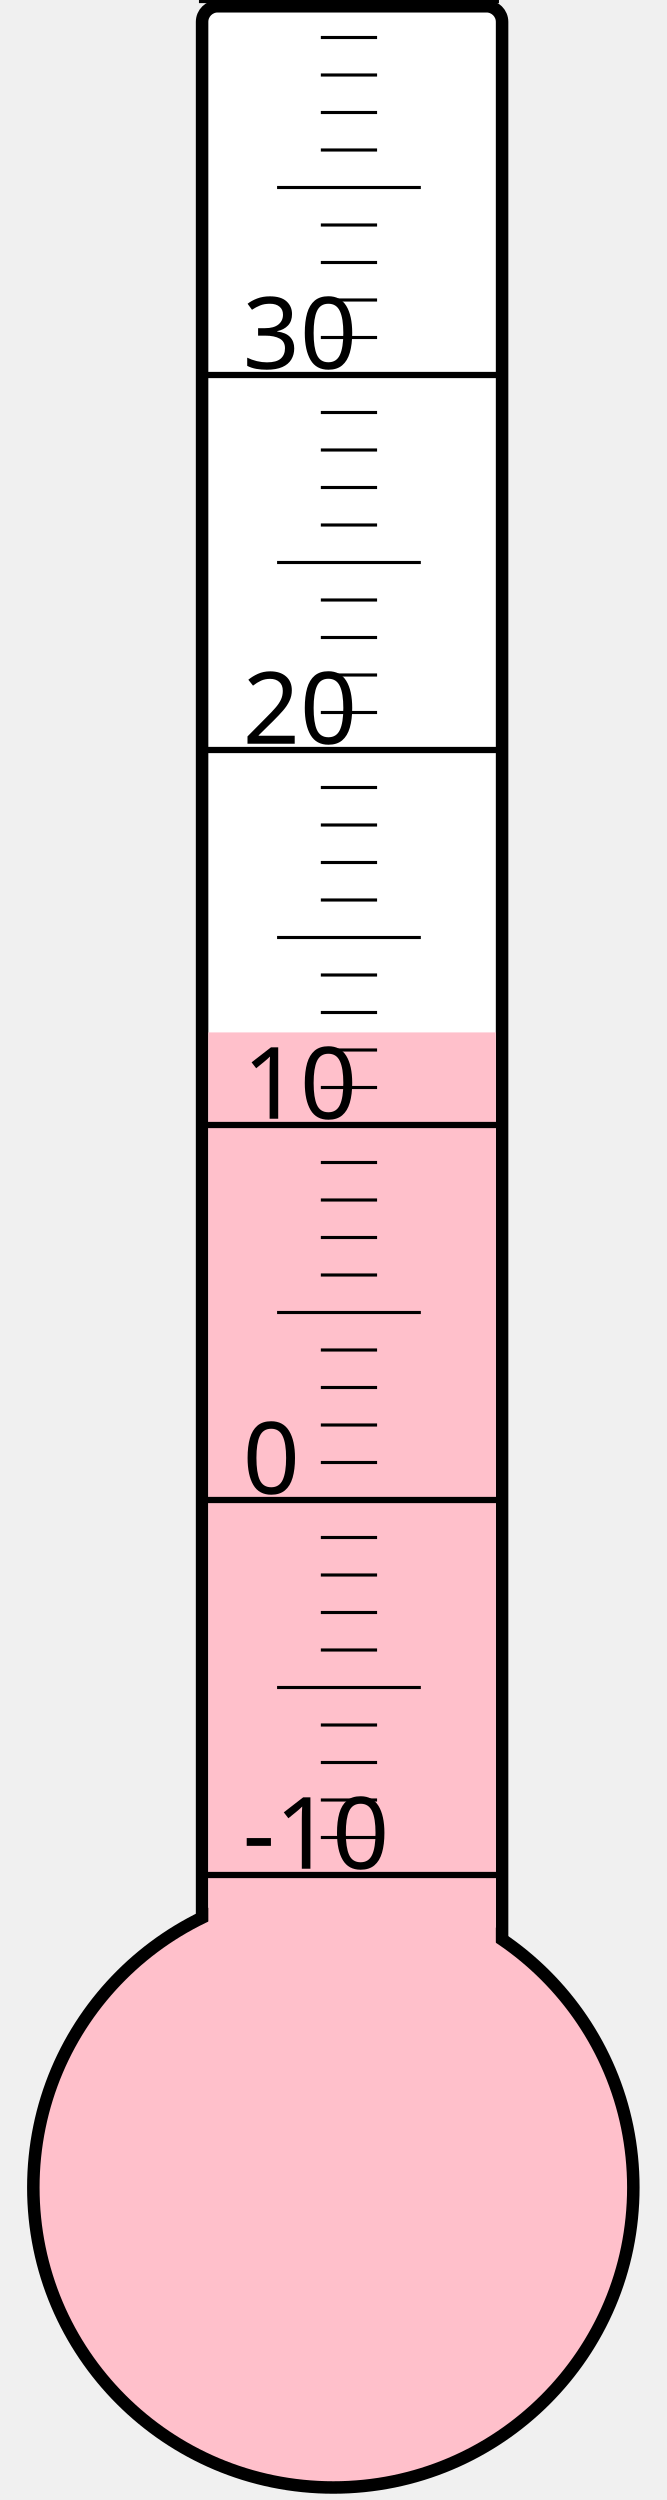
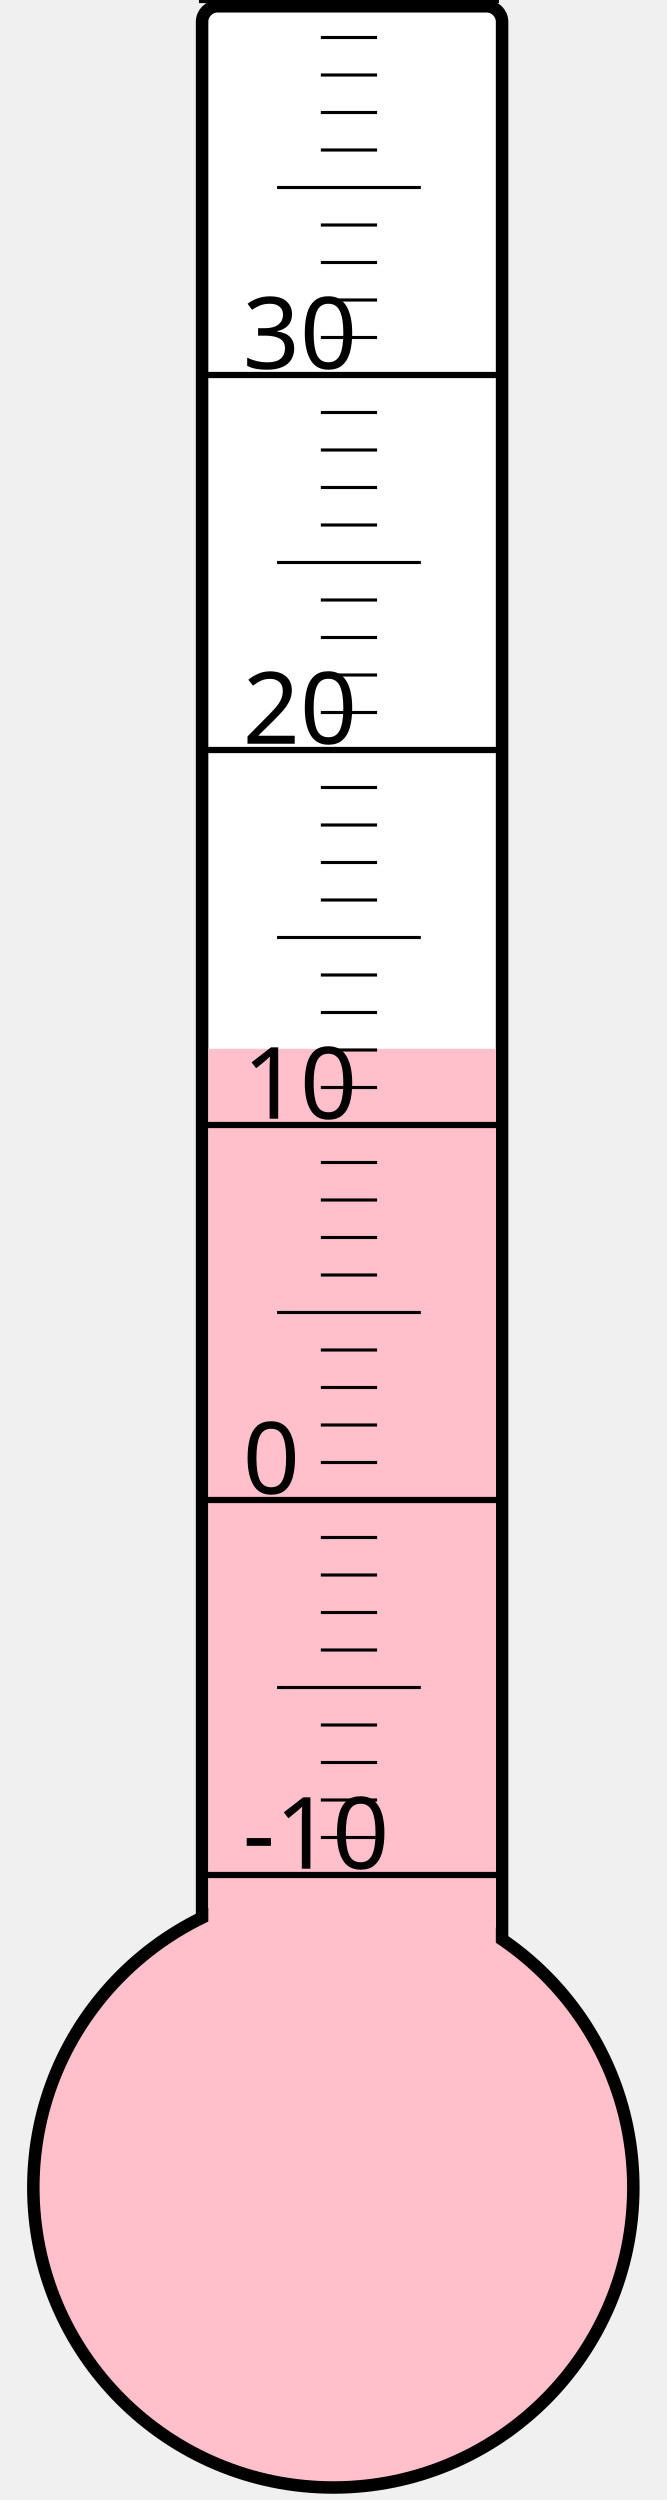
<svg xmlns="http://www.w3.org/2000/svg" width="40px" height="150px" viewBox="0 0 200 800">
  <rect width="200" height="800" x="0" y="0" style="fill: #ffffeb; fill-opacity: 0;" />
  <rect width="96" height="680" x="58" y="2" rx="5" ry="5" style="fill: white; fill-opacity: 1; stroke: black; stroke-width: 4;" />
  <circle cx="100" cy="700" r="96" style="fill: pink; stroke: black; stroke-width: 4;" />
-   <rect width="92" height="369.625" x="60" y="330.375" style="fill: pink; fill-opacity: 1; stroke-width: 0;" />
+   <rect width="92" height="364.375" x="60" y="335.625" style="fill: pink; fill-opacity: 1; stroke-width: 0;" />
  <text x="71" y="598" style="font-family: sans-serif; font-size: 24pt;">-10</text>
  <text x="71" y="478" style="font-family: sans-serif; font-size: 24pt;">0</text>
  <text x="71" y="358" style="font-family: sans-serif; font-size: 24pt;">10</text>
  <text x="71" y="238" style="font-family: sans-serif; font-size: 24pt;">20</text>
  <text x="71" y="118" style="font-family: sans-serif; font-size: 24pt;">30</text>
  <g style="stroke: black;">
    <line x1="57" y1="600" x2="153" y2="600" style="stroke-width: 2;" />
    <line x1="96" y1="588" x2="114" y2="588" style="stroke-width: 1;" />
    <line x1="96" y1="576" x2="114" y2="576" style="stroke-width: 1;" />
    <line x1="96" y1="564" x2="114" y2="564" style="stroke-width: 1;" />
    <line x1="96" y1="552" x2="114" y2="552" style="stroke-width: 1;" />
    <line x1="82" y1="540" x2="128" y2="540" style="stroke-width: 1;" />
    <line x1="96" y1="528" x2="114" y2="528" style="stroke-width: 1;" />
    <line x1="96" y1="516" x2="114" y2="516" style="stroke-width: 1;" />
    <line x1="96" y1="504" x2="114" y2="504" style="stroke-width: 1;" />
    <line x1="96" y1="492" x2="114" y2="492" style="stroke-width: 1;" />
    <line x1="57" y1="480" x2="153" y2="480" style="stroke-width: 2;" />
    <line x1="96" y1="468" x2="114" y2="468" style="stroke-width: 1;" />
    <line x1="96" y1="456" x2="114" y2="456" style="stroke-width: 1;" />
    <line x1="96" y1="444" x2="114" y2="444" style="stroke-width: 1;" />
    <line x1="96" y1="432" x2="114" y2="432" style="stroke-width: 1;" />
    <line x1="82" y1="420" x2="128" y2="420" style="stroke-width: 1;" />
    <line x1="96" y1="408" x2="114" y2="408" style="stroke-width: 1;" />
    <line x1="96" y1="396" x2="114" y2="396" style="stroke-width: 1;" />
    <line x1="96" y1="384" x2="114" y2="384" style="stroke-width: 1;" />
    <line x1="96" y1="372" x2="114" y2="372" style="stroke-width: 1;" />
    <line x1="57" y1="360" x2="153" y2="360" style="stroke-width: 2;" />
    <line x1="96" y1="348" x2="114" y2="348" style="stroke-width: 1;" />
    <line x1="96" y1="336" x2="114" y2="336" style="stroke-width: 1;" />
    <line x1="96" y1="324" x2="114" y2="324" style="stroke-width: 1;" />
    <line x1="96" y1="312" x2="114" y2="312" style="stroke-width: 1;" />
    <line x1="82" y1="300" x2="128" y2="300" style="stroke-width: 1;" />
    <line x1="96" y1="288" x2="114" y2="288" style="stroke-width: 1;" />
    <line x1="96" y1="276" x2="114" y2="276" style="stroke-width: 1;" />
    <line x1="96" y1="264" x2="114" y2="264" style="stroke-width: 1;" />
    <line x1="96" y1="252" x2="114" y2="252" style="stroke-width: 1;" />
    <line x1="57" y1="240" x2="153" y2="240" style="stroke-width: 2;" />
    <line x1="96" y1="228" x2="114" y2="228" style="stroke-width: 1;" />
    <line x1="96" y1="216" x2="114" y2="216" style="stroke-width: 1;" />
    <line x1="96" y1="204" x2="114" y2="204" style="stroke-width: 1;" />
    <line x1="96" y1="192" x2="114" y2="192" style="stroke-width: 1;" />
    <line x1="82" y1="180" x2="128" y2="180" style="stroke-width: 1;" />
    <line x1="96" y1="168" x2="114" y2="168" style="stroke-width: 1;" />
    <line x1="96" y1="156" x2="114" y2="156" style="stroke-width: 1;" />
    <line x1="96" y1="144" x2="114" y2="144" style="stroke-width: 1;" />
    <line x1="96" y1="132" x2="114" y2="132" style="stroke-width: 1;" />
    <line x1="57" y1="120" x2="153" y2="120" style="stroke-width: 2;" />
    <line x1="96" y1="108" x2="114" y2="108" style="stroke-width: 1;" />
    <line x1="96" y1="96" x2="114" y2="96" style="stroke-width: 1;" />
    <line x1="96" y1="84" x2="114" y2="84" style="stroke-width: 1;" />
    <line x1="96" y1="72" x2="114" y2="72" style="stroke-width: 1;" />
    <line x1="82" y1="60" x2="128" y2="60" style="stroke-width: 1;" />
    <line x1="96" y1="48" x2="114" y2="48" style="stroke-width: 1;" />
    <line x1="96" y1="36" x2="114" y2="36" style="stroke-width: 1;" />
    <line x1="96" y1="24" x2="114" y2="24" style="stroke-width: 1;" />
    <line x1="96" y1="12" x2="114" y2="12" style="stroke-width: 1;" />
    <line x1="57" y1="0" x2="153" y2="0" style="stroke-width: 2;" />
  </g>
</svg>
